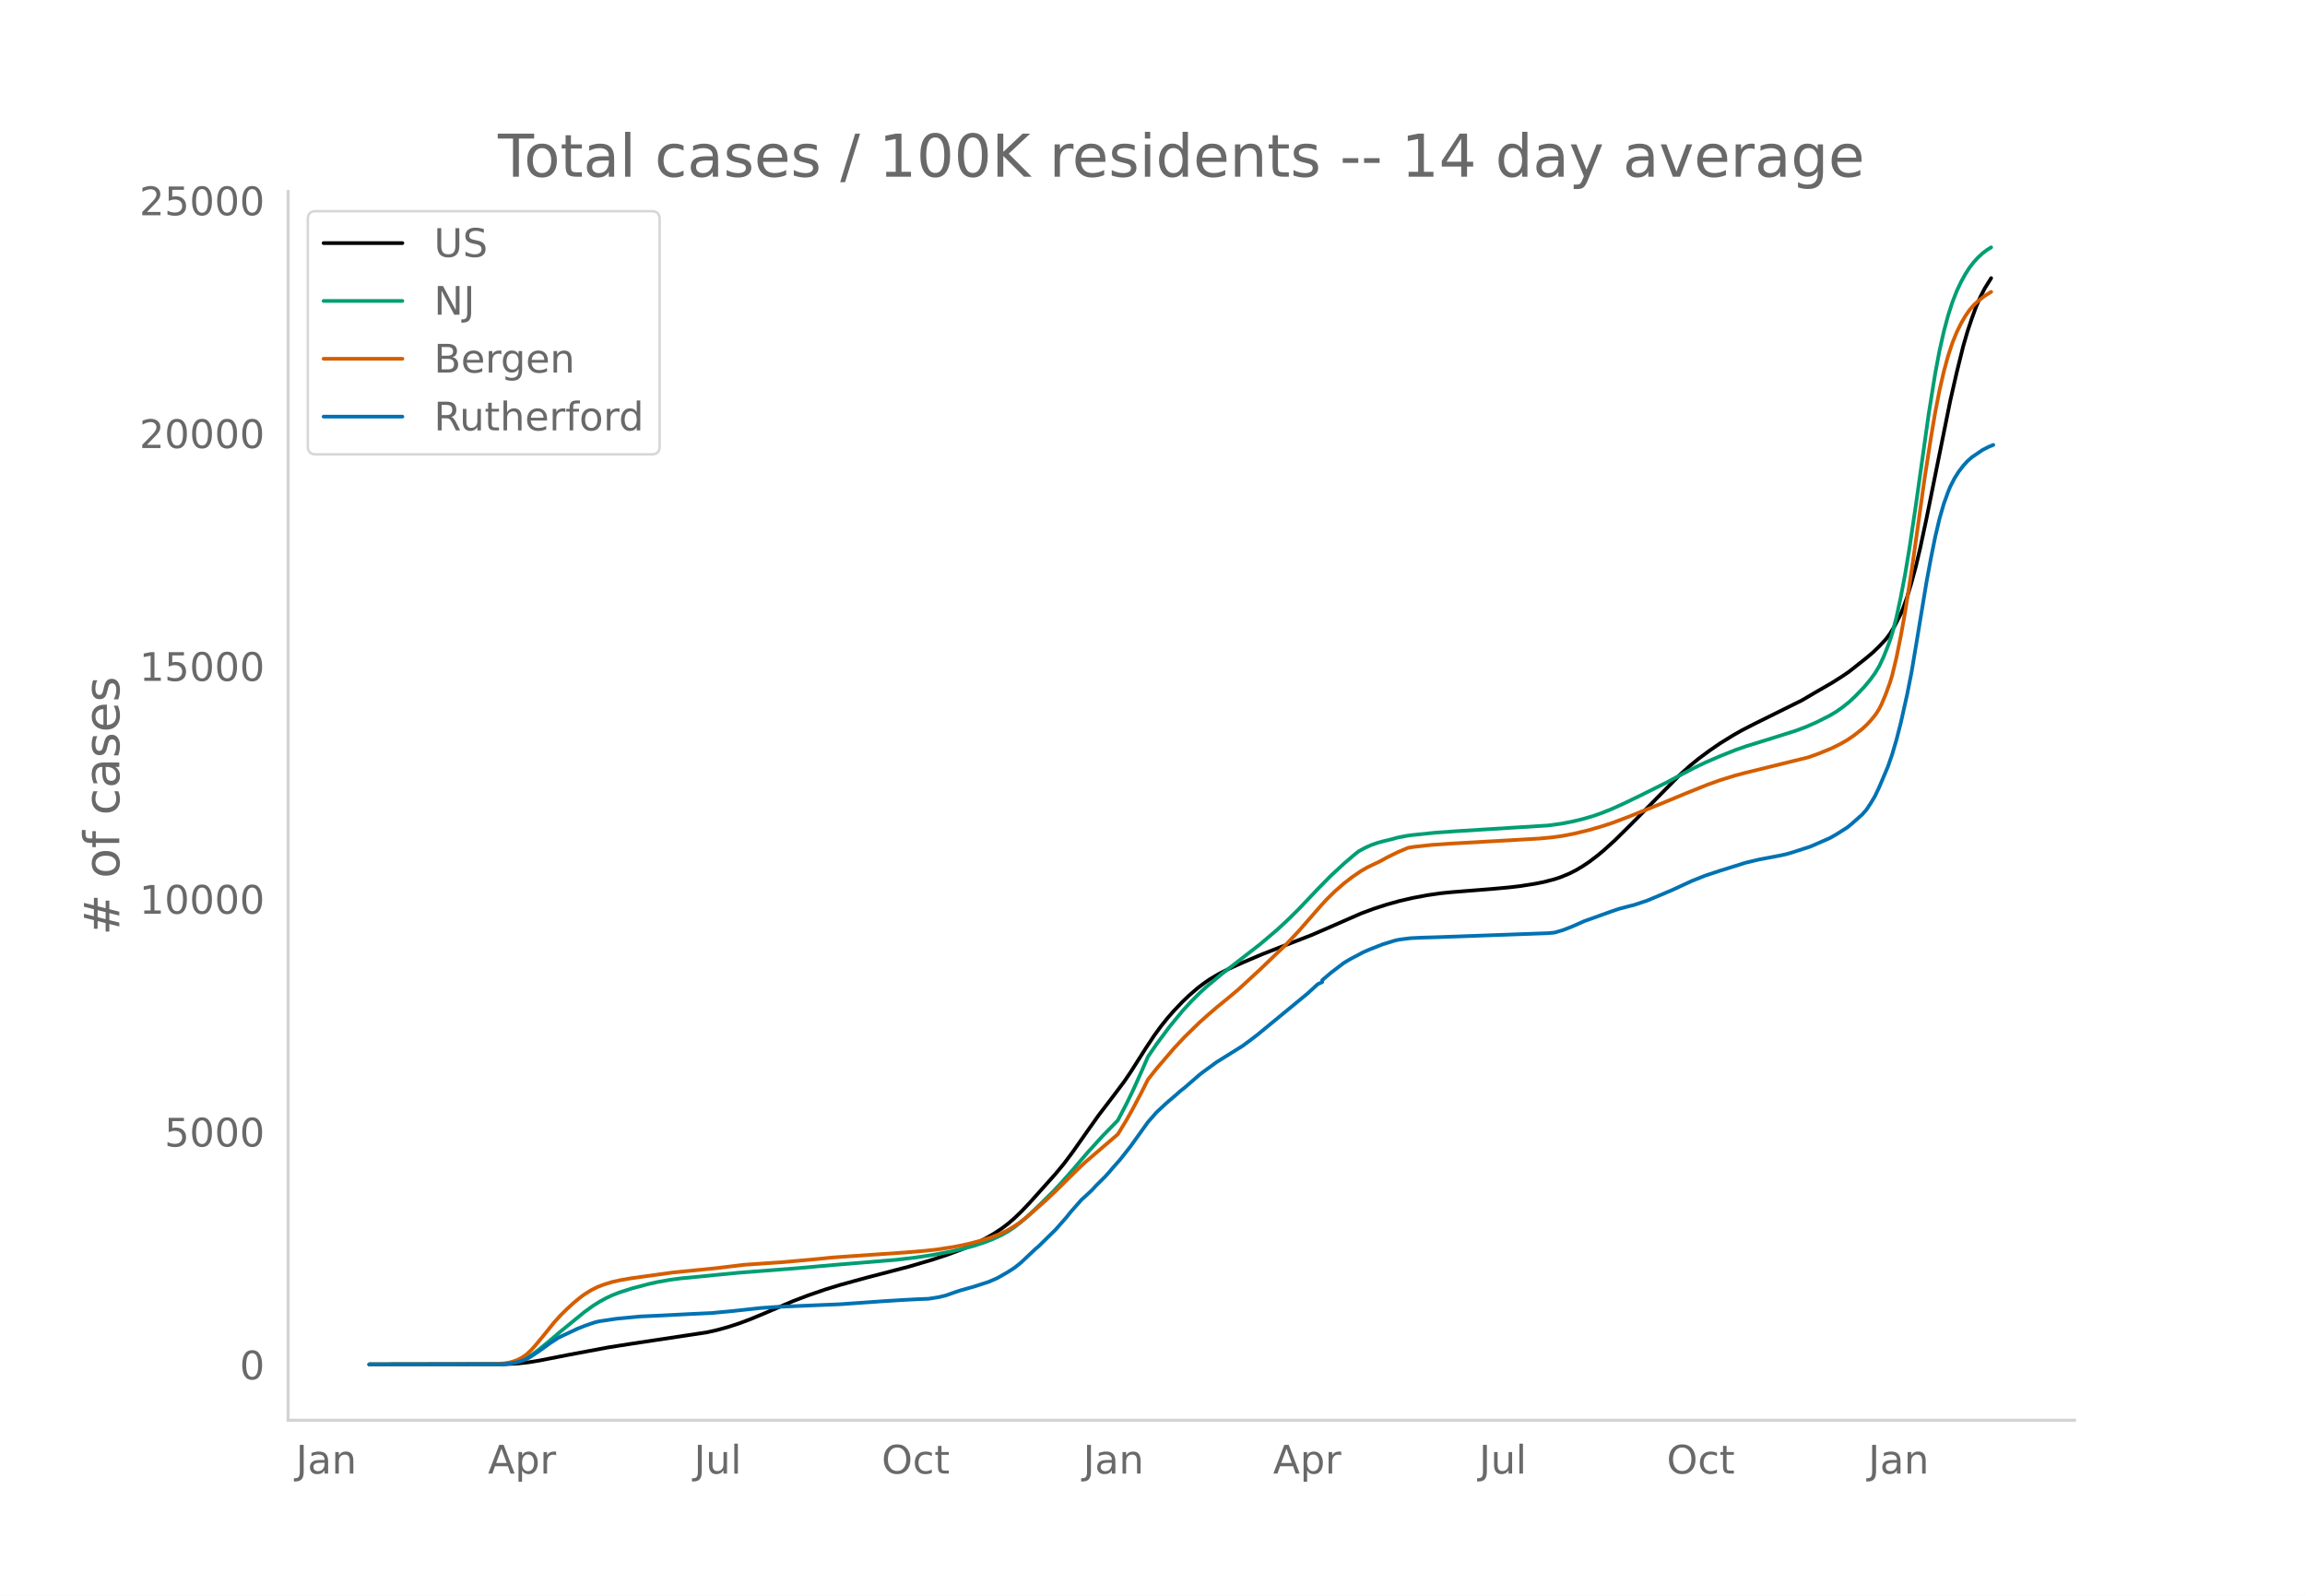
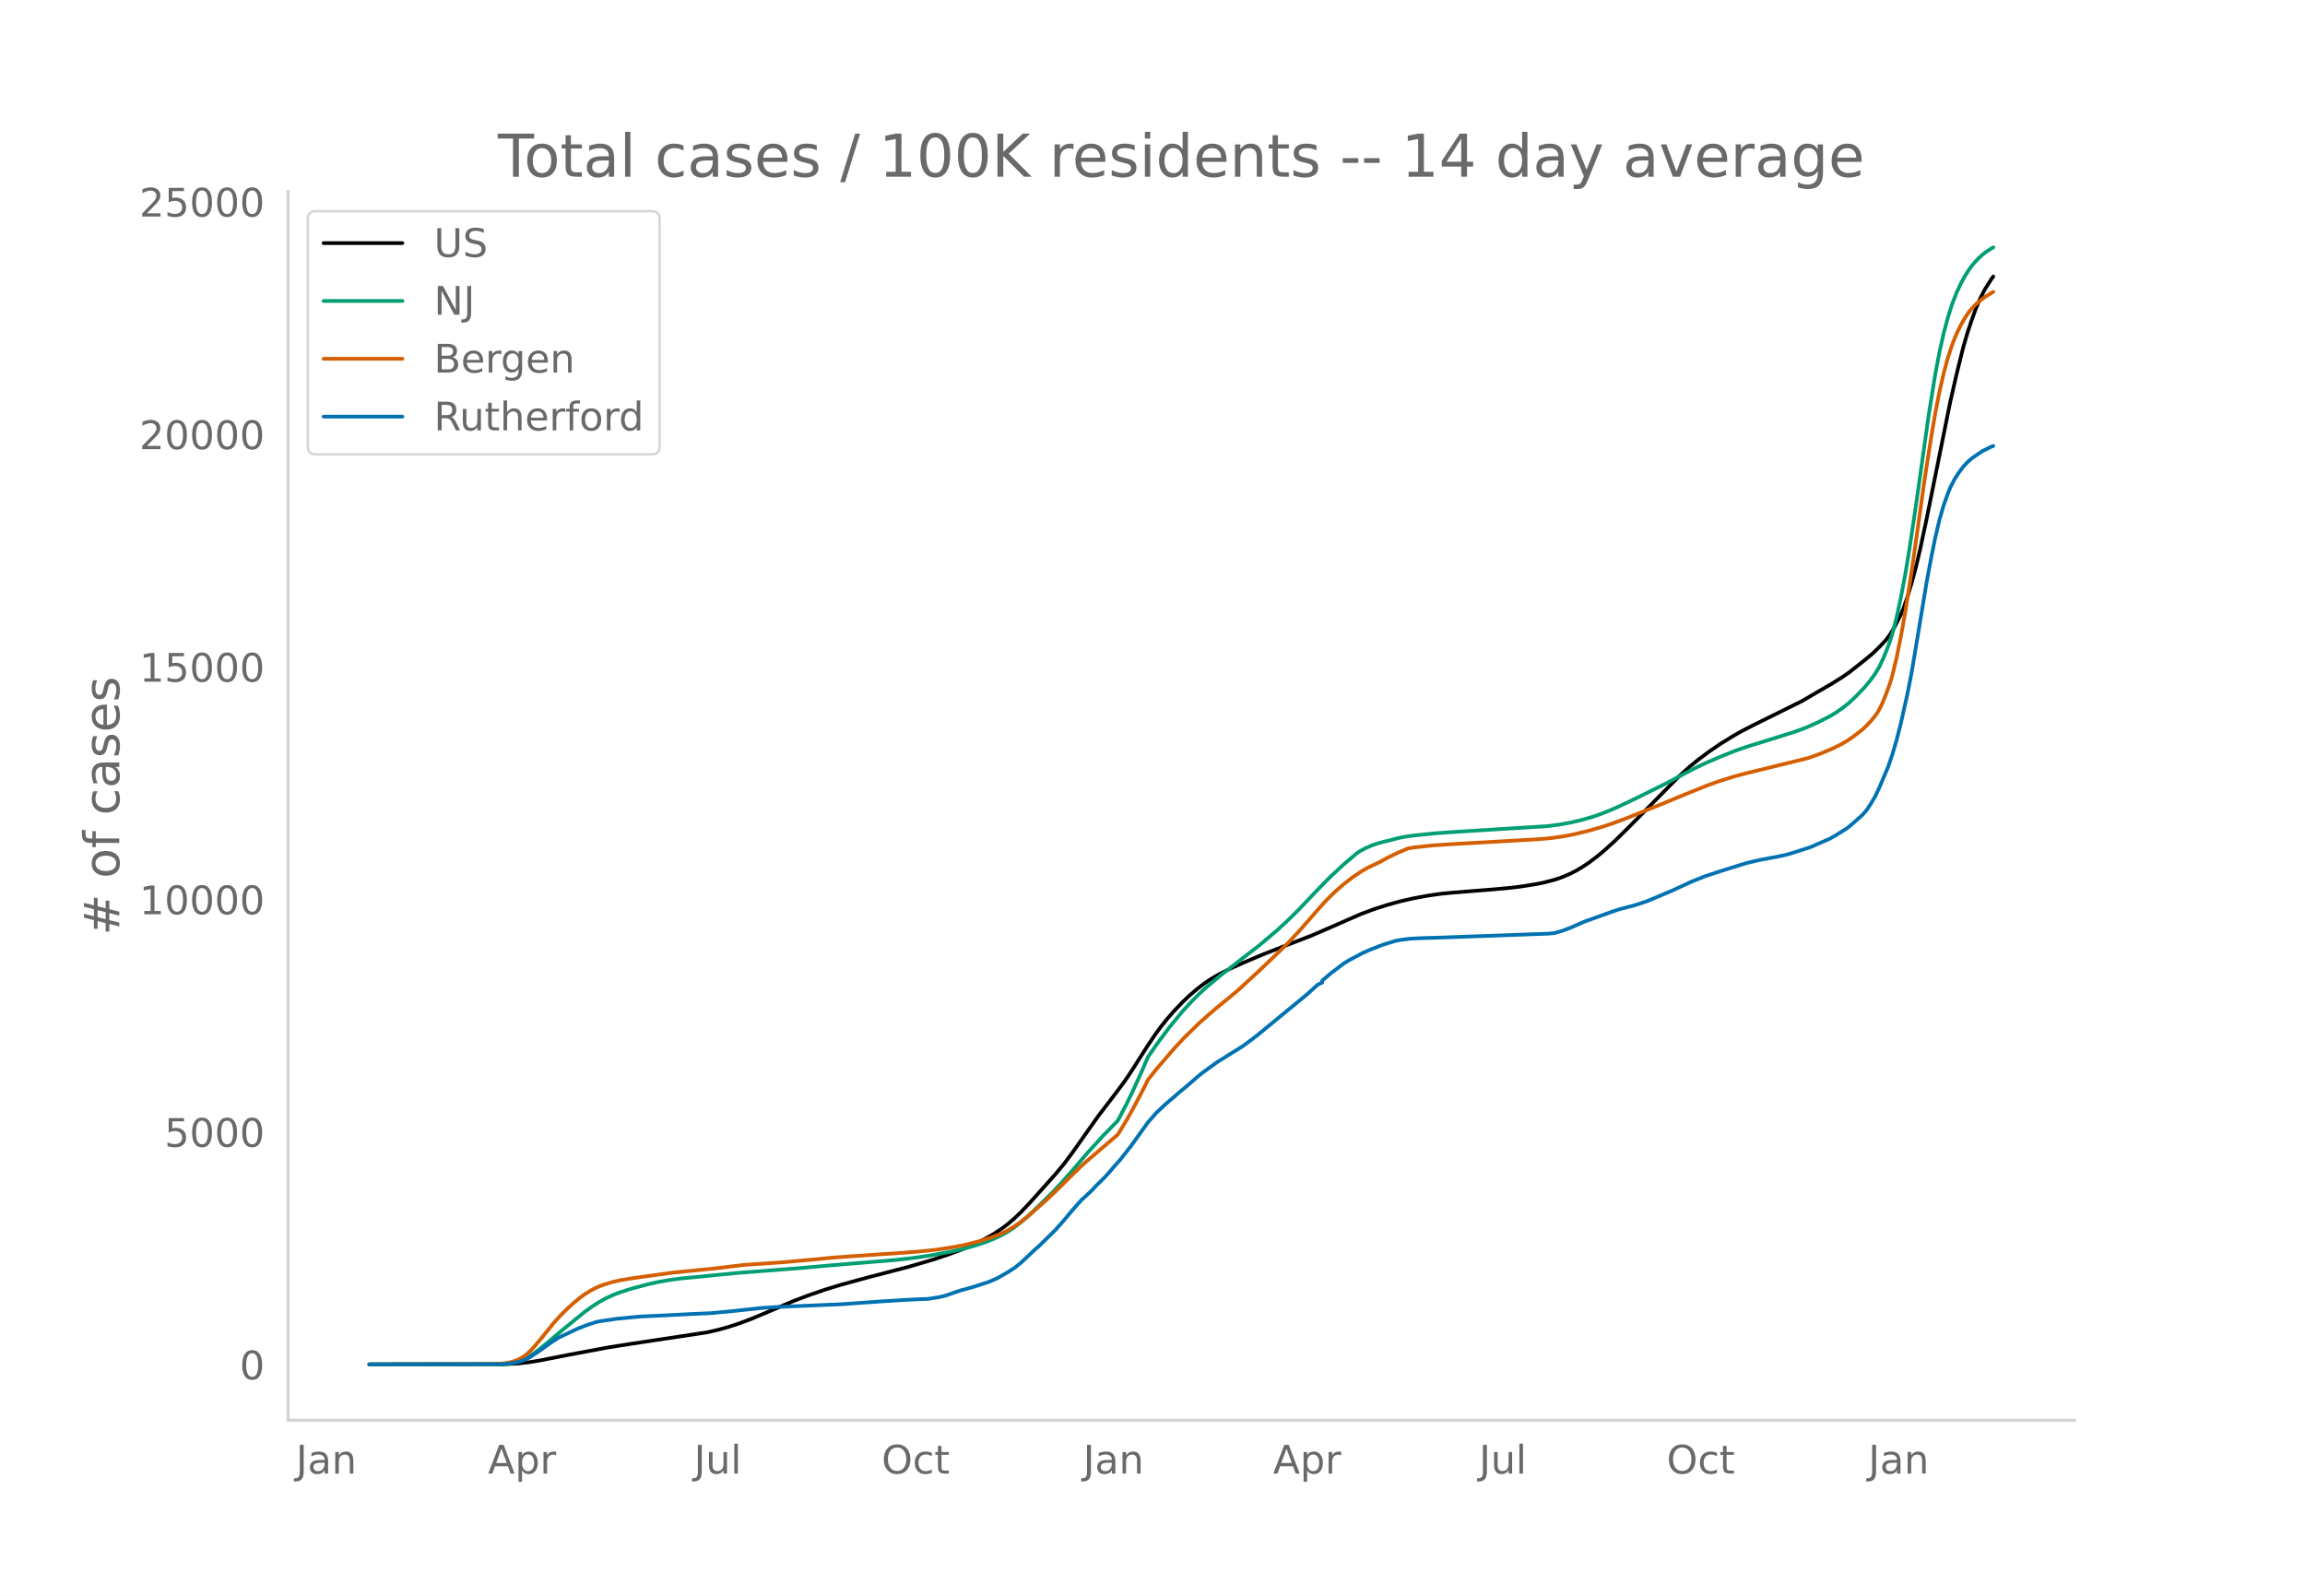
<svg xmlns="http://www.w3.org/2000/svg" xmlns:xlink="http://www.w3.org/1999/xlink" height="864" viewBox="0 0 936 648" width="1248">
  <defs>
    <style>*{stroke-linecap:butt;stroke-linejoin:round}</style>
  </defs>
  <g id="figure_1">
    <path d="M0 648h936V0H0z" style="fill:#fff" id="patch_1" />
    <g id="axes_1">
      <path d="M117 576.72h725.4V77.76H117z" style="fill:none" id="patch_2" />
-       <path clip-path="url(#pdb35712851)" d="m149.973 554.04 55.027-.089 5.24-.276 4.368-.481 4.367-.708 12.229-2.396 15.722-2.944 9.608-1.515 30.57-4.618 4.368-.99 4.367-1.226 4.367-1.429 4.367-1.63 6.114-2.546 11.355-4.846 6.114-2.332 6.988-2.408 6.114-1.872 10.482-2.881 17.469-4.555 9.608-2.84 6.114-2.028 6.114-2.285 4.367-1.879 4.367-2.14 3.494-1.97 3.494-2.29 2.62-1.996 2.62-2.264 2.621-2.515 3.494-3.678 10.481-11.716 3.494-4.22 3.494-4.672 6.114-8.698 4.367-6.156 6.114-8 4.368-5.823 2.62-3.862 6.114-9.636 3.494-5.262 2.62-3.583 2.62-3.28 2.62-3.005 3.495-3.673 2.62-2.511 3.494-3.015 2.62-2.007 2.62-1.79 3.494-2.055 4.368-2.212 5.24-2.362 7.861-3.353 7.861-3.07 12.229-4.734 7.86-3.402 12.23-5.37 5.24-1.944 5.24-1.694 5.241-1.46 5.24-1.214 6.115-1.143 5.24-.76 4.368-.442 16.595-1.32 6.988-.637 4.367-.515 6.114-.964 3.494-.692 4.368-1.14 2.62-.873 3.494-1.46 2.62-1.33 2.62-1.563 2.62-1.736 3.495-2.65 2.62-2.183 4.367-3.949 6.114-6.03 20.09-20.373 4.367-3.946 3.494-2.843 4.367-3.247 4.367-2.999 5.24-3.242 3.495-1.984 5.24-2.7 19.216-9.522 5.24-3.07 3.495-2.03 3.494-2.016 4.367-2.766 2.62-1.806 6.988-5.536 2.62-2.209 2.62-2.54 2.62-2.788 1.748-2.334 1.747-2.905 2.62-5.13.873-2.074 1.747-4.913 1.747-5.803 1.747-6.469 1.747-7.413 2.62-12.278 9.608-47.627 2.62-11.474 2.621-10.586 1.747-6.024 1.747-5.236 1.747-4.792 1.747-4.04 1.746-3.385 2.62-4.207h0" style="fill:none;stroke:#000;stroke-linecap:round;stroke-width:1.5" id="line2d_1" />
-       <path clip-path="url(#pdb35712851)" d="m149.973 554.04 53.28-.092 3.494-.27 2.62-.503 2.62-.862 1.748-.82 2.62-1.62 2.62-1.946 3.494-2.877 5.24-4.445 9.609-7.838 3.493-2.523 2.62-1.64 2.621-1.435 2.62-1.23 2.62-1.037 5.242-1.693 6.987-1.847 3.494-.779 5.24-.926 4.368-.57 6.988-.658 6.987-.705 9.608-.929 23.583-1.822 14.849-1.32 25.33-2.092 7.861-.929 6.114-.916 7.861-1.44 5.24-1.174 4.368-1.188 4.367-1.442 3.494-1.36 3.494-1.635 2.62-1.472 2.62-1.78 2.621-2.03 2.62-2.265 4.368-4.142 6.114-6.02 3.494-3.76 4.367-4.935 6.114-7.145 6.114-6.73 6.114-6.275 3.494-6.688 2.62-5.397 3.494-7.726 2.62-6.023 3.494-5.102 5.241-7.034 5.24-6.385 3.495-3.814 3.493-3.495 2.62-2.42 6.115-5.128 15.722-12.2 6.988-5.92 4.367-4.047 4.367-4.304 7.861-8.29 5.24-5.323 5.241-4.854 4.368-3.736 1.747-1.376 2.62-1.424 2.62-1.164 2.62-.9 2.621-.7 2.62-.616 2.62-.726 3.494-.687 2.62-.369 9.609-.981 7.86-.554 37.56-2.338 5.24-.715 4.367-.82 4.367-1.044 4.368-1.273 3.493-1.23 4.368-1.752 5.24-2.398 6.115-2.967 10.48-5.215 6.115-3.265 5.24-2.743 4.368-2.097 6.114-2.65 6.114-2.453 4.368-1.53 7.86-2.426 12.229-3.857 4.367-1.627 4.367-1.928 5.241-2.655 2.62-1.574 2.62-1.852 2.621-2.09 2.62-2.466 3.494-3.632 2.62-3.163 1.748-2.414 1.746-2.906 1.747-3.732 1.747-4.37.874-2.4.873-2.725 1.747-6.702 1.747-8.145 1.747-9.202 1.747-10.51 2.62-17.6 5.24-37.184 2.621-16.277 1.747-9.239 1.747-7.762 1.747-6.536 1.747-5.415 1.747-4.456 1.747-3.708 1.746-3.176 1.747-2.725 1.747-2.24 1.747-1.87 1.747-1.624 1.747-1.33 1.747-1.092h0" style="fill:none;stroke:#009e73;stroke-linecap:round;stroke-width:1.5" id="line2d_2" />
-       <path clip-path="url(#pdb35712851)" d="m149.973 554.04 50.66-.102 4.367-.354 1.747-.29 1.747-.478 1.747-.66 1.747-.896 1.747-1.207 1.746-1.612 1.747-1.896 3.494-4.222 4.367-5.42 2.62-2.875 2.621-2.577 2.62-2.393 2.62-2.176 1.748-1.275 2.62-1.64 2.62-1.335 2.62-1.01 3.495-1.077 3.493-.765 4.368-.747 16.595-2.305 17.47-1.733 11.354-1.384 8.734-.606 6.988-.465 13.975-1.258 6.114-.625 7.861-.568 21.837-1.49 8.734-.738 5.24-.615 6.115-.958 5.24-1.073 5.241-1.352 4.368-1.38 3.493-1.34 2.62-1.22 2.621-1.501 2.62-1.717 3.494-2.721 6.988-6.148 4.367-4.108 9.608-9.49 2.62-2.427 13.102-11.23 3.494-5.743 2.62-4.67 3.494-6.61 2.62-5.21 3.494-4.42 6.988-8.146 4.367-4.682 6.114-5.96 3.494-3.108 3.494-3.002 4.367-3.561 4.367-3.652 8.735-8.05 10.481-10.055 5.241-5.558 8.735-9.992 2.62-2.874 3.494-3.427 3.493-3.051 3.494-2.714 3.494-2.373 2.62-1.518 2.62-1.258 2.621-1.237 2.62-1.466 4.368-2.153 4.367-1.843 2.62-.407 6.988-.76 7.86-.53 35.812-2.044 5.241-.494 4.367-.621 4.368-.849 6.114-1.477 5.24-1.514 4.368-1.434 6.114-2.302 13.975-5.633 9.608-3.99 8.734-3.518 5.241-1.876 6.114-1.888 4.368-1.158 25.33-6.227 4.367-1.565 5.24-2.17 3.494-1.733 2.62-1.499 2.621-1.783 3.494-2.728 1.747-1.601 1.747-1.871 1.747-2.119.873-1.247.873-1.45.874-1.706 1.747-4.153 1.747-4.807.873-2.916 1.747-7.248 1.747-8.664 1.747-9.66 2.62-16.755 2.62-18.448 2.62-18.764 2.621-16.882 1.747-10.338 1.747-8.98 1.747-7.558 1.747-6.419 1.747-5.275 1.747-4.296 1.747-3.555 1.746-3.007 1.747-2.519 1.747-1.992 1.747-1.623 2.62-2.05 2.62-1.617h0" style="fill:none;stroke:#d55e00;stroke-linecap:round;stroke-width:1.5" id="line2d_3" />
-       <path clip-path="url(#pdb35712851)" d="m149.973 554.04 54.154-.089 2.62-.22 2.62-.414 1.747-.443 2.62-.952 1.747-1.003 3.494-2.318 4.368-3.158 3.493-2.287 7.861-3.697 3.494-1.358 3.494-1.173 1.747-.406 6.987-1.033 9.608-.915 8.735-.399 12.228-.627 7.861-.354 8.735-.827 11.355-1.232 6.114-.42 13.975-.599 12.228-.509 9.608-.679 6.988-.494 8.734-.553 6.114-.318 4.368-.17 4.367-.7 2.62-.65 3.494-1.232 2.62-.871 5.241-1.461 6.114-1.97 3.494-1.528 4.367-2.516 2.62-1.69 2.621-2.103 4.367-4.125 1.747-1.63.874-.702 6.987-6.855 4.367-4.952 1.747-2.184 4.368-4.959 1.746-1.586 1.747-1.624.874-.834 1.747-1.896 3.494-3.454 1.746-1.933 1.747-2.059 2.62-2.944 4.368-5.55 6.988-9.755 3.493-3.97 3.494-3.269 1.747-1.527 2.62-2.229 1.747-1.564 1.747-1.373 6.114-5.306 1.747-1.335 5.24-3.815 10.482-6.538 3.494-2.583 2.62-2.015 20.09-16.536 4.367-3.97 1.747-.783v-.79l3.494-2.98 5.24-4 2.62-1.564 5.242-2.775 2.62-1.151 5.24-2.059 5.241-1.623 1.747-.347 4.367-.561 4.368-.207 7.86-.243 43.673-1.58 2.62-.243 3.494-1.033 3.494-1.35 5.24-2.318 3.495-1.232 6.987-2.524 3.494-1.188 4.367-1.143 1.747-.436 5.24-1.741 5.242-2.192 5.24-2.228 3.494-1.624 4.367-2.007 5.241-2.096 6.114-2.022 10.482-3.269 5.24-1.247 8.735-1.66 2.62-.59 2.62-.775 6.988-2.266 7.861-3.431 2.62-1.49 4.368-2.76 1.747-1.417 4.367-3.86 1.747-1.963 1.747-2.641 1.747-2.923 1.746-3.682 3.494-8.272 1.747-5.033 1.747-5.933 1.747-6.847 2.62-11.726 1.747-8.863 1.747-10.412 4.367-26.432 1.747-9.409 1.747-8.656 1.747-7.423 1.747-6.022 1.747-4.848.873-2.132 1.747-3.41 1.747-2.73 1.747-2.295 1.747-1.904 1.747-1.557 4.367-2.974 2.62-1.328 1.747-.716h0" style="fill:none;stroke:#0072b2;stroke-linecap:round;stroke-width:1.5" id="line2d_4" />
+       <path clip-path="url(#p99f215ec92)" d="m149.973 554.04 55.027-.089 5.24-.276 4.368-.48 4.367-.707 12.229-2.393 15.722-2.94 9.608-1.514 30.57-4.613 4.368-.988 4.367-1.226 4.367-1.427 4.367-1.628 6.114-2.543 11.355-4.84 6.114-2.33 6.988-2.405 6.114-1.87 10.482-2.878 17.469-4.55 9.608-2.835 6.114-2.026 6.114-2.283 4.367-1.876 4.367-2.138 3.494-1.969 3.494-2.287 2.62-1.993 2.62-2.262 2.621-2.512 3.494-3.673 10.481-11.702 3.494-4.215 3.494-4.667 6.114-8.689 4.367-6.149 6.114-7.99 4.368-5.816 2.62-3.859 6.114-9.624 3.494-5.256 2.62-3.578 2.62-3.277 2.62-3.002 3.495-3.668 2.62-2.509 3.494-3.01 2.62-2.005 2.62-1.789 3.494-2.052 4.368-2.21 5.24-2.359 7.861-3.349 7.861-3.067 12.229-4.728 7.86-3.398 12.23-5.365 5.24-1.94 5.24-1.692 5.241-1.46 5.24-1.211 6.115-1.142 5.24-.76 4.368-.441 16.595-1.318 6.988-.636 4.367-.515 6.114-.963 3.494-.691 4.368-1.139 2.62-.872 3.494-1.458 2.62-1.328 2.62-1.561 2.62-1.735 3.495-2.647 2.62-2.18 4.367-3.944 6.114-6.024 20.09-20.35 4.367-3.941 3.494-2.84 4.367-3.243 4.367-2.995 5.24-3.238 3.495-1.983 5.24-2.696 19.216-9.511 5.24-3.067 3.495-2.027 3.494-2.014 4.367-2.763 2.62-1.803 6.988-5.53 2.62-2.206 2.62-2.538 2.62-2.784 1.748-2.332 1.747-2.902 2.62-5.123.873-2.072 1.747-4.907 1.747-5.797 1.747-6.461 1.747-7.405 2.62-12.264 9.608-47.572 2.62-11.46L797.2 141.1l1.747-6.016 1.747-5.23 1.747-4.787 1.747-4.036 1.746-3.38 2.62-4.202.874-1.17h0" style="fill:none;stroke:#000;stroke-linecap:round;stroke-width:1.5" id="line2d_1" />
+       <path clip-path="url(#p99f215ec92)" d="m149.973 554.04 53.28-.092 3.494-.27 2.62-.502 2.62-.861 1.748-.818 2.62-1.62 2.62-1.943 3.494-2.874 5.24-4.44 9.609-7.828 3.493-2.52 2.62-1.64 2.621-1.432 2.62-1.229 2.62-1.035 5.242-1.692 6.987-1.844 3.494-.778 5.24-.925 4.368-.57 6.988-.657 6.987-.704 9.608-.928 23.583-1.82 14.849-1.319 25.33-2.089 7.861-.928 6.114-.915 7.861-1.438 5.24-1.173 4.368-1.186 4.367-1.44 3.494-1.36 3.494-1.633 2.62-1.47 2.62-1.777 2.621-2.03 2.62-2.26 4.368-4.138 6.114-6.014 3.494-3.755 4.367-4.93 6.114-7.136 6.114-6.721 6.114-6.269 3.494-6.68 2.62-5.39 3.494-7.718 2.62-6.016 3.494-5.096 5.241-7.026 5.24-6.378 3.495-3.81 3.493-3.49 2.62-2.417 6.115-5.123 15.722-12.186 6.988-5.913 4.367-4.042 4.367-4.3 7.861-8.28 5.24-5.316 5.241-4.849 4.368-3.731 1.747-1.375 2.62-1.422 2.62-1.162 2.62-.9 2.621-.7 2.62-.615 2.62-.724 3.494-.686 2.62-.369 9.609-.98 7.86-.553 37.56-2.335 5.24-.715 4.367-.819 4.367-1.043 4.368-1.27 3.493-1.23 4.368-1.75 5.24-2.395 6.115-2.963 10.48-5.21 6.115-3.26 5.24-2.74 4.368-2.096 6.114-2.646 6.114-2.45 4.368-1.529 7.86-2.423 12.229-3.852 4.367-1.625 4.367-1.926 5.241-2.652 2.62-1.572 2.62-1.85 2.621-2.088 2.62-2.463 3.494-3.628 2.62-3.16 1.748-2.41 1.746-2.903 1.747-3.728 1.747-4.365.874-2.396.873-2.723 1.747-6.694 1.747-8.135 1.747-9.192 1.747-10.499 2.62-17.579 5.24-37.141 2.621-16.258 1.747-9.228 1.747-7.753 1.747-6.529 1.747-5.408 1.747-4.451 1.747-3.704 1.746-3.172 1.747-2.722 1.747-2.238 1.747-1.868 1.747-1.622 1.747-1.327 2.62-1.615h0" style="fill:none;stroke:#009e73;stroke-linecap:round;stroke-width:1.5" id="line2d_2" />
+       <path clip-path="url(#p99f215ec92)" d="m149.973 554.04 50.66-.101 4.367-.355 1.747-.29 1.747-.476 1.747-.66 1.747-.895 1.747-1.205 1.746-1.61 1.747-1.894 3.494-4.217 4.367-5.413 2.62-2.873 2.621-2.574 2.62-2.39 2.62-2.174 1.748-1.273 2.62-1.639 2.62-1.333 2.62-1.009 3.495-1.075 3.493-.765 4.368-.746 16.595-2.302 17.47-1.731 11.354-1.383 8.734-.605 6.988-.464 13.975-1.257 6.114-.624 7.861-.567 21.837-1.488 8.734-.738 5.24-.614 6.115-.956 5.24-1.073 5.241-1.35 4.368-1.38 3.493-1.337 2.62-1.219 2.621-1.5 2.62-1.714 3.494-2.718 6.988-6.14 4.367-4.104 9.608-9.478 2.62-2.425 13.102-11.217 3.494-5.737 2.62-4.665 3.494-6.602 2.62-5.203 3.494-4.415 6.988-8.137 4.367-4.677 6.114-5.953 3.494-3.105 3.494-2.998 4.367-3.557 4.367-3.647 8.735-8.041 10.481-10.044 5.241-5.551 8.735-9.98 2.62-2.872 3.494-3.423 3.493-3.047 3.494-2.71 3.494-2.371 2.62-1.517 2.62-1.256 2.621-1.236 2.62-1.464 4.368-2.15 4.367-1.84 2.62-.408 6.988-.758 7.86-.53 35.812-2.042 5.241-.493 4.367-.62 4.368-.848 6.114-1.476 5.24-1.512 4.368-1.432 6.114-2.3 13.975-5.627 9.608-3.985 8.734-3.514 5.241-1.874 6.114-1.886 4.368-1.156 25.33-6.22 4.367-1.563 5.24-2.168 3.494-1.73 2.62-1.498 2.621-1.78 3.494-2.726 1.747-1.599 1.747-1.869 1.747-2.116.873-1.246.873-1.449.874-1.703 1.747-4.148 1.747-4.802.873-2.913 1.747-7.239 1.747-8.654 1.747-9.649 2.62-16.735 2.62-18.428 2.62-18.741 2.621-16.863 1.747-10.326 1.747-8.97 1.747-7.55 1.747-6.41 1.747-5.27 1.747-4.291 1.747-3.55 1.746-3.004 1.747-2.516 1.747-1.99 1.747-1.621 2.62-2.047 2.62-1.616.874-.503h0" style="fill:none;stroke:#d55e00;stroke-linecap:round;stroke-width:1.5" id="line2d_3" />
+       <path clip-path="url(#p99f215ec92)" d="m149.973 554.04 54.154-.088 2.62-.222 2.62-.412 1.747-.443 2.62-.95 1.747-1.003 3.494-2.314 4.368-3.155 3.493-2.285 7.861-3.693 3.494-1.356 3.494-1.172 1.747-.405 6.987-1.032 9.608-.914 8.735-.398 12.228-.627 7.861-.353 8.735-.826 11.355-1.23 6.114-.42 13.975-.598 12.228-.509 9.608-.678 6.988-.494 8.734-.552 6.114-.317 4.368-.17 4.367-.7 2.62-.649 3.494-1.23 2.62-.87 5.241-1.46 6.114-1.968 3.494-1.525 4.367-2.514 2.62-1.688 2.621-2.1 4.367-4.12 1.747-1.63.874-.7 6.987-6.847 4.367-4.946 1.747-2.182 4.368-4.953 1.746-1.585 1.747-1.621.874-.833 1.747-1.894 3.494-3.45 1.746-1.931 1.747-2.056 2.62-2.941 4.368-5.543 6.988-9.744 3.493-3.966 3.494-3.265 1.747-1.526 2.62-2.226 1.747-1.562 1.747-1.371 6.114-5.3 1.747-1.334 5.24-3.81 10.482-6.531 3.494-2.58 2.62-2.012 20.09-16.518 4.367-3.965 1.747-.782v-.788l3.494-2.978 5.24-3.995 2.62-1.563 5.242-2.771 2.62-1.15 5.24-2.056 5.241-1.622 1.747-.346 4.367-.56 4.368-.207 7.86-.243 43.673-1.578 2.62-.243 3.494-1.032 3.494-1.349 5.24-2.314 3.495-1.23 6.987-2.522 3.494-1.186 4.367-1.143 1.747-.435 5.24-1.74 5.242-2.188 5.24-2.226 3.494-1.622 4.367-2.005 5.241-2.093 6.114-2.02 10.482-3.265 5.24-1.245 8.735-1.659 2.62-.59 2.62-.773 6.988-2.263 7.861-3.428 2.62-1.489 4.368-2.756 1.747-1.415 4.367-3.855 1.747-1.96 1.747-2.64 1.747-2.918 1.746-3.678 3.494-8.263 1.747-5.027 1.747-5.926 1.747-6.84 2.62-11.712 1.747-8.852 1.747-10.4 4.367-26.403 1.747-9.397 1.747-8.646 1.747-7.415 1.747-6.015 1.747-4.842.873-2.13 1.747-3.406 1.747-2.727 1.747-2.292 1.747-1.902 1.747-1.555 4.367-2.97 3.494-1.703.873-.34h0" style="fill:none;stroke:#0072b2;stroke-linecap:round;stroke-width:1.5" id="line2d_4" />
      <path d="M117 576.72V77.76" style="fill:none;stroke:#d3d3d3;stroke-linecap:square;stroke-linejoin:miter;stroke-width:1.25" id="patch_3" />
      <path d="M117 576.72h725.4" style="fill:none;stroke:#d3d3d3;stroke-linecap:square;stroke-linejoin:miter;stroke-width:1.25" id="patch_4" />
      <g id="matplotlib.axis_1">
        <g id="xtick_1">
          <g style="fill:#696969" transform="matrix(.16 0 0 -.16 120.171 598.378)" id="text_1">
            <defs>
              <path d="M9.813 72.906h9.859V5.078q0-13.187-5-19.14-5-5.954-16.094-5.954h-3.75v8.297h3.078q6.531 0 9.219 3.672Q9.813-4.39 9.813 5.078z" id="DejaVuSans-74" />
              <path d="M34.281 27.484q-10.89 0-15.093-2.484-4.204-2.484-4.204-8.5 0-4.781 3.157-7.594 3.156-2.797 8.562-2.797 7.485 0 12 5.297 4.516 5.297 4.516 14.078v2zm17.922 3.72V0H43.22v8.297Q40.14 3.328 35.547.953q-4.594-2.375-11.234-2.375-8.391 0-13.36 4.719Q6 8.016 6 15.922q0 9.219 6.172 13.906 6.187 4.688 18.437 4.688h12.61v.89q0 6.203-4.078 9.594-4.078 3.39-11.453 3.39-4.688 0-9.141-1.124-4.438-1.125-8.531-3.375v8.312q4.921 1.906 9.562 2.844 4.64.953 9.031.953 11.875 0 17.735-6.156 5.86-6.14 5.86-18.64z" id="DejaVuSans-97" />
              <path d="M54.89 33.016V0h-8.984v32.719q0 7.765-3.031 11.61-3.031 3.858-9.078 3.858-7.281 0-11.484-4.64-4.204-4.625-4.204-12.64V0H9.08v54.688h9.03v-8.5q3.235 4.937 7.594 7.374Q30.078 56 35.797 56q9.422 0 14.25-5.828 4.844-5.828 4.844-17.156z" id="DejaVuSans-110" />
            </defs>
            <use xlink:href="#DejaVuSans-74" />
            <use x="29.492" xlink:href="#DejaVuSans-97" />
            <use x="90.771" xlink:href="#DejaVuSans-110" />
          </g>
        </g>
        <g id="xtick_2">
          <g style="fill:#696969" transform="matrix(.16 0 0 -.16 198.148 598.378)" id="text_2">
            <defs>
              <path d="M34.188 63.188 20.797 26.906h26.812zm-5.579 9.718h11.188L67.578 0h-10.25l-6.64 18.703h-32.86L11.188 0H.78z" id="DejaVuSans-65" />
              <path d="M18.11 8.203v-29H9.077v75.484h9.031v-8.296q2.844 4.875 7.157 7.234Q29.594 56 35.594 56q9.968 0 16.187-7.906 6.235-7.907 6.235-20.797T51.78 6.484q-6.218-7.906-16.187-7.906-6 0-10.328 2.375-4.313 2.375-7.157 7.25zm30.578 19.094q0 9.906-4.079 15.547-4.078 5.64-11.203 5.64-7.14 0-11.218-5.64-4.079-5.64-4.079-15.547 0-9.906 4.078-15.547 4.079-5.64 11.22-5.64 7.124 0 11.202 5.64t4.078 15.547z" id="DejaVuSans-112" />
              <path d="M41.11 46.297q-1.516.875-3.297 1.281Q36.03 48 33.89 48q-7.625 0-11.703-4.953-4.079-4.953-4.079-14.234V0H9.08v54.688h9.03v-8.5q2.844 4.984 7.375 7.39Q30.031 56 36.531 56q.922 0 2.047-.125 1.125-.11 2.484-.36z" id="DejaVuSans-114" />
            </defs>
            <use xlink:href="#DejaVuSans-65" />
            <use x="68.408" xlink:href="#DejaVuSans-112" />
            <use x="131.885" xlink:href="#DejaVuSans-114" />
          </g>
        </g>
        <g id="xtick_3">
          <g style="fill:#696969" transform="matrix(.16 0 0 -.16 281.82 598.378)" id="text_3">
            <defs>
              <path d="M8.5 21.578v33.11h8.984V21.922q0-7.766 3.016-11.656 3.031-3.875 9.094-3.875 7.265 0 11.484 4.64 4.234 4.64 4.234 12.656v31h8.985V0h-8.984v8.406Q42.047 3.422 37.718 1q-4.313-2.422-10.032-2.422-9.421 0-14.312 5.86Q8.5 10.296 8.5 21.578zM31.11 56z" id="DejaVuSans-117" />
              <path d="M9.422 75.984h8.984V0H9.422z" id="DejaVuSans-108" />
            </defs>
            <use xlink:href="#DejaVuSans-74" />
            <use x="29.492" xlink:href="#DejaVuSans-117" />
            <use x="92.871" xlink:href="#DejaVuSans-108" />
          </g>
        </g>
        <g id="xtick_4">
          <g style="fill:#696969" transform="matrix(.16 0 0 -.16 357.996 598.378)" id="text_4">
            <defs>
              <path d="M39.406 66.219q-10.75 0-17.078-8.016-6.312-8-6.312-21.828 0-13.766 6.312-21.781 6.328-8 17.078-8 10.735 0 17.016 8 6.281 8.015 6.281 21.781 0 13.828-6.281 21.828-6.281 8.016-17.016 8.016zm0 8q15.328 0 24.5-10.281 9.188-10.282 9.188-27.563 0-17.234-9.188-27.516-9.172-10.28-24.5-10.28-15.375 0-24.593 10.25-9.204 10.265-9.204 27.546t9.204 27.563q9.218 10.28 24.593 10.28z" id="DejaVuSans-79" />
              <path d="M48.781 52.594v-8.407q-3.812 2.11-7.64 3.157-3.828 1.047-7.735 1.047-8.75 0-13.593-5.547-4.829-5.532-4.829-15.547 0-10.016 4.829-15.563 4.843-5.53 13.593-5.53 3.907 0 7.735 1.046 3.828 1.047 7.64 3.156V2.094Q45.016.344 40.984-.531q-4.015-.89-8.562-.89-12.36 0-19.64 7.765-7.266 7.765-7.266 20.953 0 13.375 7.343 21.031Q20.22 56 33.016 56q4.14 0 8.093-.86 3.953-.843 7.672-2.546z" id="DejaVuSans-99" />
              <path d="M18.313 70.219V54.688h18.5v-6.985h-18.5V18.016q0-6.688 1.828-8.594 1.828-1.906 7.453-1.906h9.218V0h-9.218q-10.407 0-14.36 3.875-3.953 3.89-3.953 14.14v29.688H2.687v6.984h6.594V70.22z" id="DejaVuSans-116" />
            </defs>
            <use xlink:href="#DejaVuSans-79" />
            <use x="78.711" xlink:href="#DejaVuSans-99" />
            <use x="133.691" xlink:href="#DejaVuSans-116" />
          </g>
        </g>
        <g id="xtick_5">
          <g style="fill:#696969" transform="matrix(.16 0 0 -.16 439.854 598.378)" id="text_5">
            <use xlink:href="#DejaVuSans-74" />
            <use x="29.492" xlink:href="#DejaVuSans-97" />
            <use x="90.771" xlink:href="#DejaVuSans-110" />
          </g>
        </g>
        <g id="xtick_6">
          <g style="fill:#696969" transform="matrix(.16 0 0 -.16 516.957 598.378)" id="text_6">
            <use xlink:href="#DejaVuSans-65" />
            <use x="68.408" xlink:href="#DejaVuSans-112" />
            <use x="131.885" xlink:href="#DejaVuSans-114" />
          </g>
        </g>
        <g id="xtick_7">
          <g style="fill:#696969" transform="matrix(.16 0 0 -.16 600.628 598.378)" id="text_7">
            <use xlink:href="#DejaVuSans-74" />
            <use x="29.492" xlink:href="#DejaVuSans-117" />
            <use x="92.871" xlink:href="#DejaVuSans-108" />
          </g>
        </g>
        <g id="xtick_8">
          <g style="fill:#696969" transform="matrix(.16 0 0 -.16 676.806 598.378)" id="text_8">
            <use xlink:href="#DejaVuSans-79" />
            <use x="78.711" xlink:href="#DejaVuSans-99" />
            <use x="133.691" xlink:href="#DejaVuSans-116" />
          </g>
        </g>
        <g id="xtick_9">
          <g style="fill:#696969" transform="matrix(.16 0 0 -.16 758.663 598.378)" id="text_9">
            <use xlink:href="#DejaVuSans-74" />
            <use x="29.492" xlink:href="#DejaVuSans-97" />
            <use x="90.771" xlink:href="#DejaVuSans-110" />
          </g>
        </g>
      </g>
      <g id="matplotlib.axis_2">
        <g id="ytick_1">
          <g style="fill:#696969" transform="matrix(.16 0 0 -.16 97.32 560.119)" id="text_10">
            <defs>
              <path d="M31.781 66.406q-7.61 0-11.453-7.5Q16.5 51.422 16.5 36.375q0-14.984 3.828-22.484 3.844-7.5 11.453-7.5 7.672 0 11.5 7.5 3.844 7.5 3.844 22.484 0 15.047-3.844 22.531-3.828 7.5-11.5 7.5zm0 7.813q12.266 0 18.735-9.703 6.468-9.688 6.468-28.141 0-18.406-6.468-28.11-6.47-9.687-18.735-9.687-12.25 0-18.718 9.688-6.47 9.703-6.47 28.109 0 18.453 6.47 28.14Q19.53 74.22 31.78 74.22z" id="DejaVuSans-48" />
            </defs>
            <use xlink:href="#DejaVuSans-48" />
          </g>
        </g>
        <g id="ytick_2">
-           <g style="fill:#696969" transform="matrix(.16 0 0 -.16 66.78 465.575)" id="text_11">
+           <g style="fill:#696969" transform="matrix(.16 0 0 -.16 66.78 465.684)" id="text_11">
            <defs>
              <path d="M10.797 72.906h38.719v-8.312H19.828v-17.86q2.14.735 4.281 1.094 2.157.36 4.313.36 12.203 0 19.328-6.688 7.14-6.688 7.14-18.11 0-11.765-7.328-18.296-7.328-6.516-20.656-6.516-4.593 0-9.36.781-4.75.782-9.827 2.344v9.922q4.39-2.39 9.078-3.563 4.687-1.171 9.906-1.171 8.453 0 13.375 4.437 4.938 4.438 4.938 12.063 0 7.609-4.938 12.047-4.922 4.453-13.375 4.453-3.953 0-7.89-.875-3.922-.875-8.016-2.735z" id="DejaVuSans-53" />
            </defs>
            <use xlink:href="#DejaVuSans-53" />
            <use x="63.623" xlink:href="#DejaVuSans-48" />
            <use x="127.246" xlink:href="#DejaVuSans-48" />
            <use x="190.869" xlink:href="#DejaVuSans-48" />
          </g>
        </g>
        <g id="ytick_3">
-           <g style="fill:#696969" transform="matrix(.16 0 0 -.16 56.6 371.031)" id="text_12">
+           <g style="fill:#696969" transform="matrix(.16 0 0 -.16 56.6 371.25)" id="text_12">
            <defs>
              <path d="M12.406 8.297h16.11v55.625l-17.532-3.516v8.985l17.438 3.515h9.86V8.296H54.39V0H12.406z" id="DejaVuSans-49" />
            </defs>
            <use xlink:href="#DejaVuSans-49" />
            <use x="63.623" xlink:href="#DejaVuSans-48" />
            <use x="127.246" xlink:href="#DejaVuSans-48" />
            <use x="190.869" xlink:href="#DejaVuSans-48" />
            <use x="254.492" xlink:href="#DejaVuSans-48" />
          </g>
        </g>
        <g id="ytick_4">
-           <g style="fill:#696969" transform="matrix(.16 0 0 -.16 56.6 276.487)" id="text_13">
+           <g style="fill:#696969" transform="matrix(.16 0 0 -.16 56.6 276.814)" id="text_13">
            <use xlink:href="#DejaVuSans-49" />
            <use x="63.623" xlink:href="#DejaVuSans-53" />
            <use x="127.246" xlink:href="#DejaVuSans-48" />
            <use x="190.869" xlink:href="#DejaVuSans-48" />
            <use x="254.492" xlink:href="#DejaVuSans-48" />
          </g>
        </g>
        <g id="ytick_5">
-           <g style="fill:#696969" transform="matrix(.16 0 0 -.16 56.6 181.944)" id="text_14">
+           <g style="fill:#696969" transform="matrix(.16 0 0 -.16 56.6 182.38)" id="text_14">
            <defs>
              <path d="M19.188 8.297h34.421V0H7.33v8.297q5.609 5.812 15.296 15.594 9.703 9.797 12.188 12.64 4.734 5.313 6.609 9 1.89 3.688 1.89 7.25 0 5.813-4.078 9.469-4.078 3.672-10.625 3.672-4.64 0-9.797-1.61-5.14-1.609-11-4.89v9.969Q13.767 71.78 18.938 73q5.188 1.219 9.485 1.219 11.328 0 18.062-5.672 6.735-5.656 6.735-15.125 0-4.5-1.688-8.531-1.672-4.016-6.125-9.485-1.218-1.422-7.765-8.187-6.532-6.766-18.453-18.922z" id="DejaVuSans-50" />
            </defs>
            <use xlink:href="#DejaVuSans-50" />
            <use x="63.623" xlink:href="#DejaVuSans-48" />
            <use x="127.246" xlink:href="#DejaVuSans-48" />
            <use x="190.869" xlink:href="#DejaVuSans-48" />
            <use x="254.492" xlink:href="#DejaVuSans-48" />
          </g>
        </g>
        <g id="ytick_6">
-           <g style="fill:#696969" transform="matrix(.16 0 0 -.16 56.6 87.4)" id="text_15">
+           <g style="fill:#696969" transform="matrix(.16 0 0 -.16 56.6 87.945)" id="text_15">
            <use xlink:href="#DejaVuSans-50" />
            <use x="63.623" xlink:href="#DejaVuSans-53" />
            <use x="127.246" xlink:href="#DejaVuSans-48" />
            <use x="190.869" xlink:href="#DejaVuSans-48" />
            <use x="254.492" xlink:href="#DejaVuSans-48" />
          </g>
        </g>
        <g style="fill:#696969" transform="matrix(0 -.2 -.2 0 48.44 379.813)" id="text_16">
          <defs>
            <path d="M51.125 44H36.922l-4.11-16.313h14.313zm-7.328 27.781-5.078-20.265h14.265L58.11 71.78h7.813L60.89 51.516h15.234V44h-17.14l-4-16.313h15.53V20.22H53.079L48 0h-7.813l5.032 20.219H30.906L25.875 0h-7.86l5.079 20.219H7.719v7.468h17.187L29 44H13.281v7.516h17.625l4.985 20.265z" id="DejaVuSans-35" />
            <path d="M30.61 48.39q-7.22 0-11.422-5.64-4.204-5.64-4.204-15.453 0-9.813 4.172-15.453 4.188-5.64 11.453-5.64 7.188 0 11.375 5.655 4.203 5.672 4.203 15.438 0 9.719-4.203 15.406-4.187 5.688-11.375 5.688zm0 7.61q11.718 0 18.406-7.625 6.703-7.61 6.703-21.078 0-13.422-6.703-21.078-6.688-7.64-18.407-7.64-11.765 0-18.437 7.64-6.656 7.656-6.656 21.078 0 13.469 6.656 21.078Q18.844 56 30.609 56z" id="DejaVuSans-111" />
            <path d="M37.11 75.984V68.5h-8.594q-4.828 0-6.72-1.953-1.874-1.953-1.874-7.031v-4.828h14.797v-6.985H19.922V0H10.89v47.703H2.297v6.984h8.594V58.5q0 9.125 4.25 13.297 4.25 4.187 13.468 4.187z" id="DejaVuSans-102" />
            <path d="M44.281 53.078v-8.5q-3.797 1.953-7.906 2.922-4.094.984-8.5.984-6.688 0-10.031-2.047-3.344-2.046-3.344-6.156 0-3.125 2.39-4.906 2.391-1.781 9.626-3.39l3.078-.688q9.562-2.047 13.593-5.781 4.032-3.735 4.032-10.422 0-7.625-6.032-12.078-6.03-4.438-16.578-4.438-4.39 0-9.156.86Q10.688.296 5.422 2v9.281q4.984-2.594 9.812-3.89 4.829-1.282 9.579-1.282 6.343 0 9.75 2.172 3.421 2.172 3.421 6.125 0 3.656-2.468 5.61-2.453 1.953-10.813 3.765l-3.125.735q-8.344 1.75-12.062 5.39-3.704 3.64-3.704 9.985 0 7.718 5.47 11.906Q16.75 56 26.811 56q4.97 0 9.36-.734 4.406-.72 8.11-2.188z" id="DejaVuSans-115" />
            <path d="M56.203 29.594v-4.39H14.891q.593-9.282 5.593-14.142 5-4.859 13.938-4.859 5.172 0 10.031 1.266 4.86 1.265 9.656 3.812v-8.5Q49.266.734 44.187-.344 39.11-1.422 33.892-1.422q-13.094 0-20.735 7.61-7.64 7.625-7.64 20.625 0 13.421 7.25 21.296Q20.016 56 32.328 56q11.031 0 17.453-7.11 6.422-7.093 6.422-19.296zm-8.984 2.64q-.094 7.36-4.125 11.75-4.032 4.407-10.672 4.407-7.516 0-12.031-4.25-4.516-4.25-5.203-11.97z" id="DejaVuSans-101" />
          </defs>
          <use xlink:href="#DejaVuSans-35" />
          <use x="83.789" xlink:href="#DejaVuSans-32" />
          <use x="115.576" xlink:href="#DejaVuSans-111" />
          <use x="176.758" xlink:href="#DejaVuSans-102" />
          <use x="211.963" xlink:href="#DejaVuSans-32" />
          <use x="243.75" xlink:href="#DejaVuSans-99" />
          <use x="298.73" xlink:href="#DejaVuSans-97" />
          <use x="360.01" xlink:href="#DejaVuSans-115" />
          <use x="412.109" xlink:href="#DejaVuSans-101" />
          <use x="473.633" xlink:href="#DejaVuSans-115" />
        </g>
      </g>
      <g style="fill:#696969" transform="matrix(.24 0 0 -.24 202.185 71.76)" id="text_17">
        <defs>
          <path d="M-.297 72.906h61.672v-8.312H35.5V0h-9.906v64.594H-.296z" id="DejaVuSans-84" />
          <path d="M25.39 72.906h8.297L8.297-9.28H0z" id="DejaVuSans-47" />
          <path d="M9.813 72.906h9.859V42.094L52.39 72.906h12.703L28.906 38.922 67.672 0H54.688L19.672 35.11V0h-9.86z" id="DejaVuSans-75" />
          <path d="M9.422 54.688h8.984V0H9.422zm0 21.296h8.984v-11.39H9.422z" id="DejaVuSans-105" />
          <path d="M45.406 46.39v29.594h8.985V0h-8.985v8.203Q42.578 3.328 38.25.953q-4.313-2.375-10.375-2.375-9.906 0-16.14 7.906-6.22 7.922-6.22 20.813 0 12.89 6.22 20.797Q17.968 56 27.874 56q6.063 0 10.375-2.375 4.328-2.36 7.156-7.234zm-30.61-19.093q0-9.906 4.079-15.547 4.078-5.64 11.203-5.64 7.125 0 11.219 5.64 4.11 5.64 4.11 15.547 0 9.906-4.11 15.547-4.094 5.64-11.219 5.64-7.125 0-11.203-5.64-4.078-5.64-4.078-15.547z" id="DejaVuSans-100" />
          <path d="M4.89 31.39h26.313v-8H4.891z" id="DejaVuSans-45" />
          <path d="M37.797 64.313 12.89 25.39h24.906zm-2.594 8.593H47.61V25.391h10.407v-8.203H47.609V0h-9.812v17.188H4.89v9.515z" id="DejaVuSans-52" />
          <path d="M32.172-5.078q-3.797-9.766-7.422-12.735-3.61-2.984-9.656-2.984H7.906v7.516h5.282q3.703 0 5.75 1.765Q21-9.766 23.483-3.219l1.61 4.094-22.11 53.813H12.5l17.094-42.766 17.093 42.766h9.516z" id="DejaVuSans-121" />
          <path d="M2.984 54.688H12.5L29.594 8.797l17.093 45.89h9.516L35.687 0H23.485z" id="DejaVuSans-118" />
          <path d="M45.406 27.984q0 9.766-4.031 15.125-4.016 5.375-11.297 5.375-7.219 0-11.25-5.375-4.031-5.359-4.031-15.125 0-9.718 4.031-15.093t11.25-5.375q7.281 0 11.297 5.375 4.031 5.375 4.031 15.093zm8.985-21.203q0-13.953-6.203-20.765Q42-20.797 29.203-20.797q-4.734 0-8.937.703-4.203.703-8.157 2.172v8.735q3.954-2.141 7.813-3.157 3.86-1.031 7.86-1.031 8.843 0 13.234 4.61 4.39 4.609 4.39 13.937v4.453q-2.781-4.844-7.125-7.234Q33.938 0 27.875 0 17.828 0 11.672 7.656q-6.156 7.672-6.156 20.328 0 12.688 6.156 20.344Q17.828 56 27.875 56q6.063 0 10.406-2.39 4.344-2.391 7.125-7.22v8.297h8.985z" id="DejaVuSans-103" />
        </defs>
        <use xlink:href="#DejaVuSans-84" />
        <use x="44.084" xlink:href="#DejaVuSans-111" />
        <use x="105.266" xlink:href="#DejaVuSans-116" />
        <use x="144.475" xlink:href="#DejaVuSans-97" />
        <use x="205.754" xlink:href="#DejaVuSans-108" />
        <use x="233.537" xlink:href="#DejaVuSans-32" />
        <use x="265.324" xlink:href="#DejaVuSans-99" />
        <use x="320.305" xlink:href="#DejaVuSans-97" />
        <use x="381.584" xlink:href="#DejaVuSans-115" />
        <use x="433.684" xlink:href="#DejaVuSans-101" />
        <use x="495.207" xlink:href="#DejaVuSans-115" />
        <use x="547.307" xlink:href="#DejaVuSans-32" />
        <use x="579.094" xlink:href="#DejaVuSans-47" />
        <use x="612.785" xlink:href="#DejaVuSans-32" />
        <use x="644.572" xlink:href="#DejaVuSans-49" />
        <use x="708.195" xlink:href="#DejaVuSans-48" />
        <use x="771.818" xlink:href="#DejaVuSans-48" />
        <use x="835.441" xlink:href="#DejaVuSans-75" />
        <use x="901.018" xlink:href="#DejaVuSans-32" />
        <use x="932.805" xlink:href="#DejaVuSans-114" />
        <use x="971.668" xlink:href="#DejaVuSans-101" />
        <use x="1033.191" xlink:href="#DejaVuSans-115" />
        <use x="1085.291" xlink:href="#DejaVuSans-105" />
        <use x="1113.074" xlink:href="#DejaVuSans-100" />
        <use x="1176.551" xlink:href="#DejaVuSans-101" />
        <use x="1238.074" xlink:href="#DejaVuSans-110" />
        <use x="1301.453" xlink:href="#DejaVuSans-116" />
        <use x="1340.662" xlink:href="#DejaVuSans-115" />
        <use x="1392.762" xlink:href="#DejaVuSans-32" />
        <use x="1424.549" xlink:href="#DejaVuSans-45" />
        <use x="1460.633" xlink:href="#DejaVuSans-45" />
        <use x="1496.717" xlink:href="#DejaVuSans-32" />
        <use x="1528.504" xlink:href="#DejaVuSans-49" />
        <use x="1592.127" xlink:href="#DejaVuSans-52" />
        <use x="1655.75" xlink:href="#DejaVuSans-32" />
        <use x="1687.537" xlink:href="#DejaVuSans-100" />
        <use x="1751.014" xlink:href="#DejaVuSans-97" />
        <use x="1812.293" xlink:href="#DejaVuSans-121" />
        <use x="1871.473" xlink:href="#DejaVuSans-32" />
        <use x="1903.26" xlink:href="#DejaVuSans-97" />
        <use x="1964.539" xlink:href="#DejaVuSans-118" />
        <use x="2023.719" xlink:href="#DejaVuSans-101" />
        <use x="2085.242" xlink:href="#DejaVuSans-114" />
        <use x="2126.355" xlink:href="#DejaVuSans-97" />
        <use x="2187.635" xlink:href="#DejaVuSans-103" />
        <use x="2251.111" xlink:href="#DejaVuSans-101" />
      </g>
      <g id="legend_1">
        <path d="M128.2 184.5h136.45q3.2 0 3.2-3.2V88.96q0-3.2-3.2-3.2H128.2q-3.2 0-3.2 3.2v92.34q0 3.2 3.2 3.2z" style="fill:none;opacity:.8;stroke:#ccc;stroke-linejoin:miter" id="patch_5" />
        <path d="M131.4 98.718h32" style="fill:none;stroke:#000;stroke-linecap:round;stroke-width:1.5" id="line2d_5" />
        <g style="fill:#696969" transform="matrix(.16 0 0 -.16 176.2 104.317)" id="text_18">
          <defs>
            <path d="M8.688 72.906h9.921V28.61q0-11.718 4.235-16.875 4.25-5.14 13.781-5.14 9.469 0 13.719 5.14 4.25 5.157 4.25 16.875v44.297H64.5V27.391q0-14.25-7.063-21.532-7.046-7.28-20.812-7.28-13.828 0-20.89 7.28-7.047 7.282-7.047 21.532z" id="DejaVuSans-85" />
            <path d="M53.516 70.516V60.89q-5.61 2.687-10.594 4-4.984 1.328-9.625 1.328-8.047 0-12.422-3.125t-4.375-8.89q0-4.845 2.906-7.313 2.907-2.453 11.016-3.97l5.953-1.218q11.031-2.11 16.281-7.406 5.25-5.297 5.25-14.172 0-10.61-7.11-16.078-7.093-5.469-20.812-5.469-5.172 0-11.015 1.172Q13.14.922 6.89 3.219v10.156q6-3.36 11.765-5.078 5.766-1.703 11.328-1.703 8.438 0 13.032 3.312 4.593 3.328 4.593 9.485 0 5.359-3.297 8.39-3.296 3.032-10.812 4.547L27.484 33.5q-11.03 2.188-15.968 6.875-4.922 4.688-4.922 13.047 0 9.672 6.812 15.234 6.813 5.563 18.766 5.563 5.14 0 10.453-.938 5.328-.922 10.89-2.765z" id="DejaVuSans-83" />
          </defs>
          <use xlink:href="#DejaVuSans-85" />
          <use x="73.193" xlink:href="#DejaVuSans-83" />
        </g>
        <path d="M131.4 122.203h32" style="fill:none;stroke:#009e73;stroke-linecap:round;stroke-width:1.5" id="line2d_7" />
        <g style="fill:#696969" transform="matrix(.16 0 0 -.16 176.2 127.802)" id="text_19">
          <defs>
            <path d="M9.813 72.906h13.28l32.329-60.984v60.984h9.562V0h-13.28L19.39 60.984V0H9.813z" id="DejaVuSans-78" />
          </defs>
          <use xlink:href="#DejaVuSans-78" />
          <use x="74.805" xlink:href="#DejaVuSans-74" />
        </g>
        <path d="M131.4 145.688h32" style="fill:none;stroke:#d55e00;stroke-linecap:round;stroke-width:1.5" id="line2d_9" />
        <g style="fill:#696969" transform="matrix(.16 0 0 -.16 176.2 151.287)" id="text_20">
          <defs>
            <path d="M19.672 34.813V8.108H35.5q7.953 0 11.781 3.297 3.844 3.297 3.844 10.078 0 6.844-3.844 10.078-3.828 3.25-11.781 3.25zm0 29.984V42.828h14.61q7.218 0 10.75 2.703 3.546 2.719 3.546 8.282 0 5.515-3.547 8.25-3.531 2.734-10.75 2.734zm-9.86 8.11h25.204q11.28 0 17.375-4.688Q58.5 63.53 58.5 54.89q0-6.703-3.125-10.657-3.125-3.953-9.188-4.922 7.282-1.562 11.313-6.53 4.031-4.954 4.031-12.376 0-9.765-6.64-15.093Q48.25 0 35.984 0H9.812z" id="DejaVuSans-66" />
          </defs>
          <use xlink:href="#DejaVuSans-66" />
          <use x="68.604" xlink:href="#DejaVuSans-101" />
          <use x="130.127" xlink:href="#DejaVuSans-114" />
          <use x="169.49" xlink:href="#DejaVuSans-103" />
          <use x="232.967" xlink:href="#DejaVuSans-101" />
          <use x="294.49" xlink:href="#DejaVuSans-110" />
        </g>
        <path d="M131.4 169.173h32" style="fill:none;stroke:#0072b2;stroke-linecap:round;stroke-width:1.5" id="line2d_11" />
        <g style="fill:#696969" transform="matrix(.16 0 0 -.16 176.2 174.773)" id="text_21">
          <defs>
            <path d="M44.39 34.188q3.172-1.079 6.172-4.594 3-3.516 6.032-9.672L66.609 0H56l-9.313 18.703q-3.624 7.328-7.015 9.719-3.39 2.39-9.25 2.39h-10.75V0h-9.86v72.906h22.266q12.5 0 18.656-5.234 6.157-5.219 6.157-15.766 0-6.89-3.203-11.437-3.204-4.532-9.297-6.282zM19.673 64.797V38.922h12.406q7.125 0 10.766 3.297 3.64 3.297 3.64 9.687 0 6.39-3.64 9.64-3.64 3.25-10.766 3.25z" id="DejaVuSans-82" />
            <path d="M54.89 33.016V0h-8.984v32.719q0 7.765-3.031 11.61-3.031 3.858-9.078 3.858-7.281 0-11.484-4.64-4.204-4.625-4.204-12.64V0H9.08v75.984h9.03V46.188q3.235 4.937 7.594 7.374Q30.078 56 35.797 56q9.422 0 14.25-5.828 4.844-5.828 4.844-17.156z" id="DejaVuSans-104" />
          </defs>
          <use xlink:href="#DejaVuSans-82" />
          <use x="64.982" xlink:href="#DejaVuSans-117" />
          <use x="128.361" xlink:href="#DejaVuSans-116" />
          <use x="167.57" xlink:href="#DejaVuSans-104" />
          <use x="230.949" xlink:href="#DejaVuSans-101" />
          <use x="292.473" xlink:href="#DejaVuSans-114" />
          <use x="333.586" xlink:href="#DejaVuSans-102" />
          <use x="368.791" xlink:href="#DejaVuSans-111" />
          <use x="429.973" xlink:href="#DejaVuSans-114" />
          <use x="469.336" xlink:href="#DejaVuSans-100" />
        </g>
      </g>
    </g>
  </g>
  <defs>
-     <clipPath id="pdb35712851">
+     <clipPath id="p99f215ec92">
      <path d="M117 77.76h725.4v498.96H117z" />
    </clipPath>
  </defs>
</svg>
